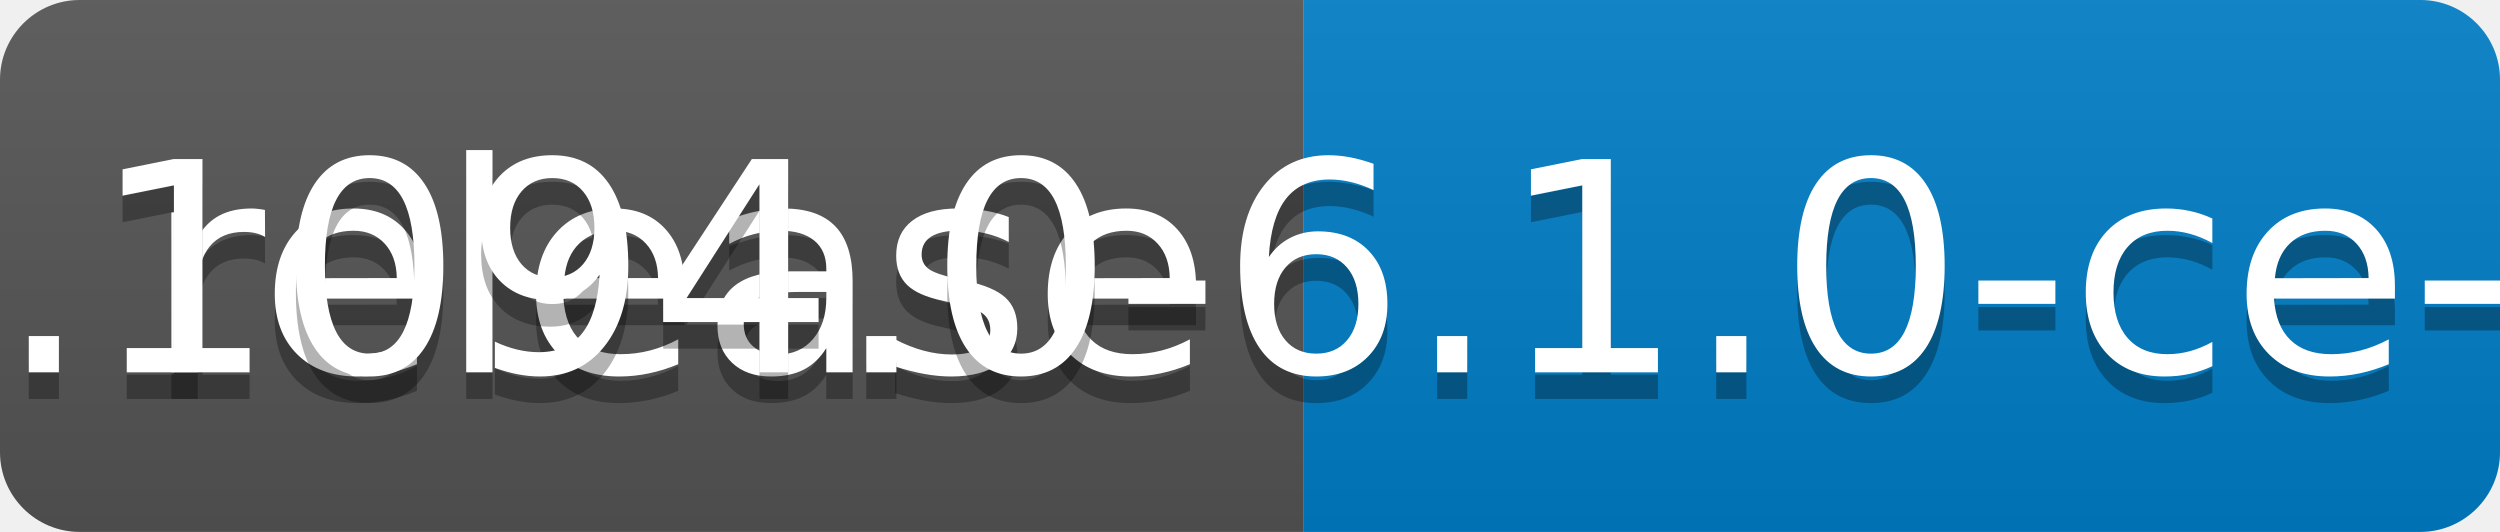
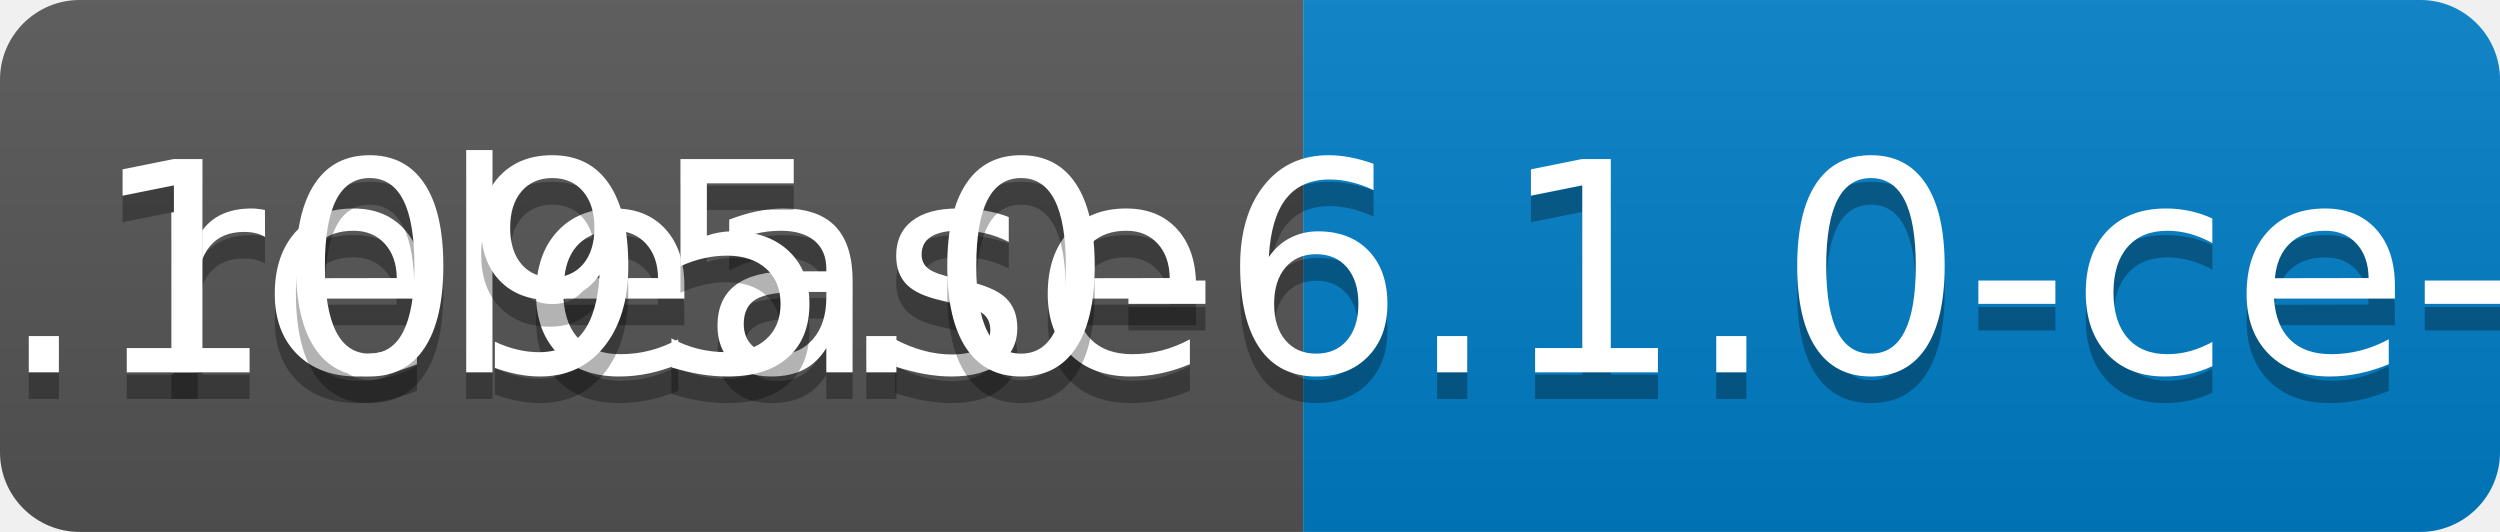
<svg xmlns="http://www.w3.org/2000/svg" width="94" height="20">
  <linearGradient id="b" x2="0" y2="100%">
    <stop offset="0" stop-color="#bbb" stop-opacity=".1" />
    <stop offset="1" stop-opacity=".1" />
  </linearGradient>
  <clipPath id="a">
    <rect width="94" height="20" rx="3" fill="#fff" />
  </clipPath>
  <g clip-path="url(#a)">
    <path fill="#555" d="M0 0h49v20H0z" />
    <path fill="#007ec6" d="M49 0h45v20H49z" />
    <path fill="url(#b)" d="M0 0h94v20H0z" />
  </g>
  <g fill="#fff" text-anchor="middle" font-family="DejaVu Sans,Verdana,Geneva,sans-serif" font-size="110">
    <text x="255" y="150" fill="#010101" fill-opacity=".3" transform="scale(.1)" textLength="390">release</text>
    <text x="255" y="140" transform="scale(.1)" textLength="390">release</text>
-     <text x="705" y="150" fill="#010101" fill-opacity=".3" transform="scale(.1)" textLength="350">v0.1094.0-6.1.0-ce-SNAPSHOT</text>
-     <text x="705" y="140" transform="scale(.1)" textLength="350">v0.1094.0-6.1.0-ce-SNAPSHOT</text>
+     <text x="705" y="150" fill="#010101" fill-opacity=".3" transform="scale(.1)" textLength="350">v0.1095.0-6.1.0-ce-SNAPSHOT</text>
+     <text x="705" y="140" transform="scale(.1)" textLength="350">v0.1095.0-6.1.0-ce-SNAPSHOT</text>
  </g>
</svg>
